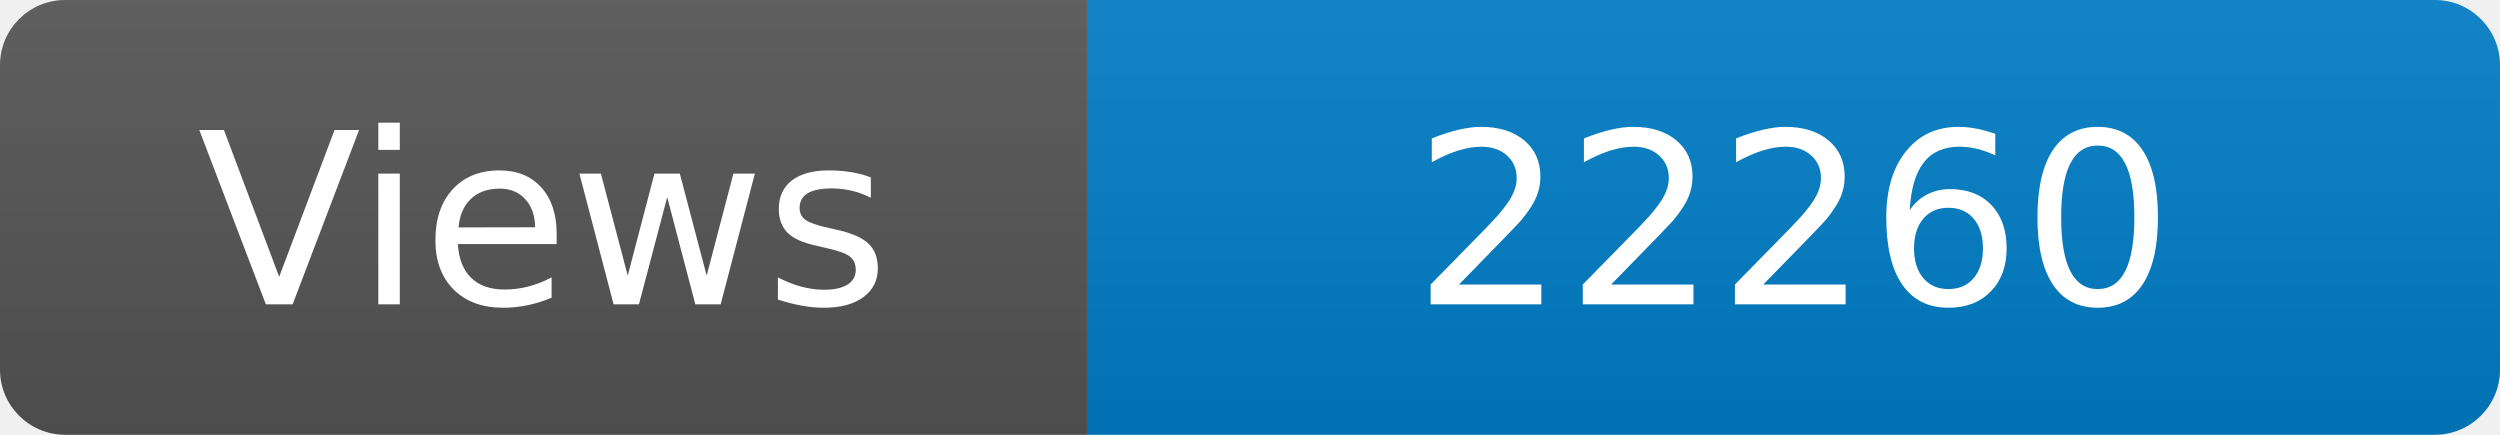
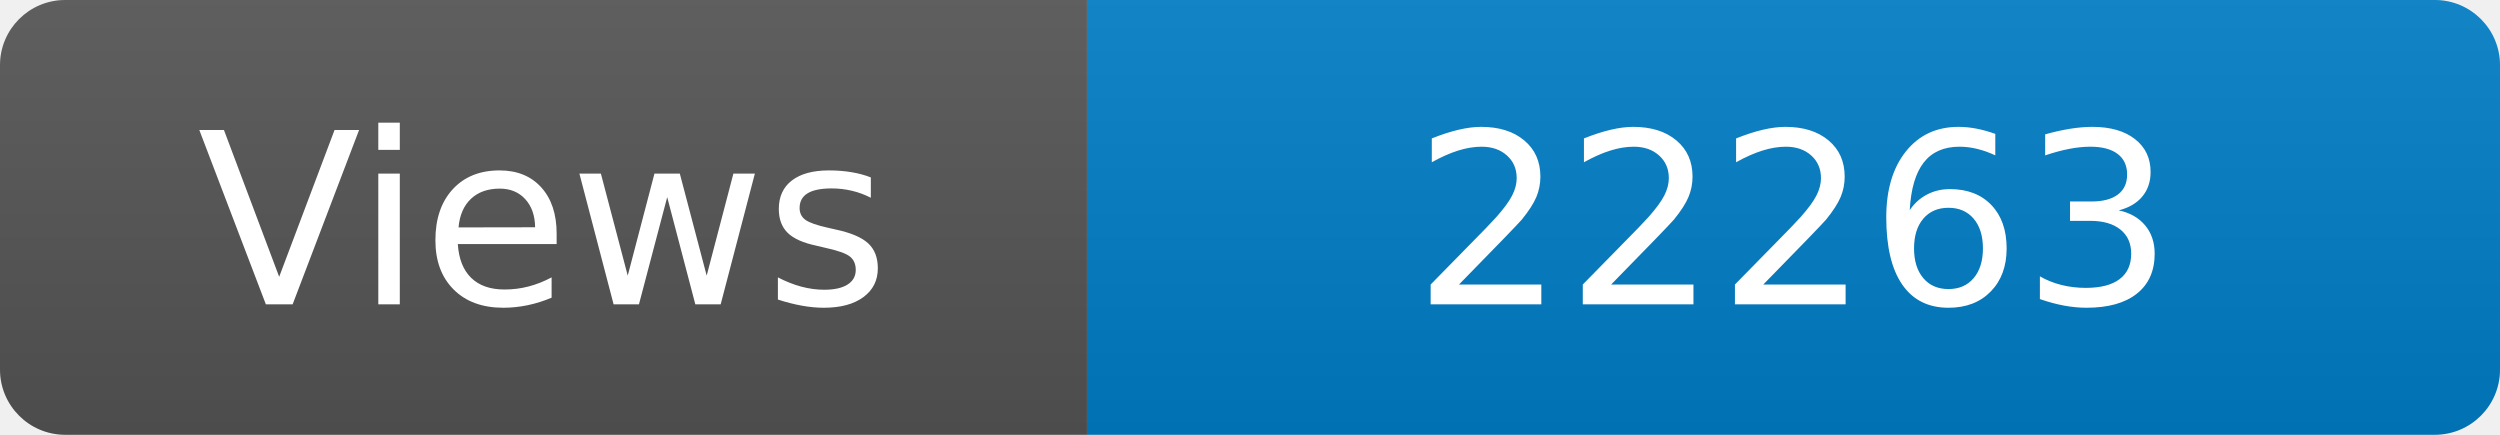
<svg xmlns="http://www.w3.org/2000/svg" width="115" height="20" role="img" aria-label="Maintained?: yes">
  <linearGradient id="s" x2="0" y2="100%">
    <stop offset="0" stop-color="#bbb" stop-opacity=".1" />
    <stop offset="1" stop-opacity=".1" />
  </linearGradient>
  <clipPath id="r">
    <rect width="115" height="20" rx="3" fill="#fff" />
  </clipPath>
  <g clip-path="url(#r)">
    <rect width="50" height="20" fill="#555" />
    <rect x="50" width="160" height="20" fill="#007ec6" />
    <rect width="115" height="20" fill="url(#s)" />
  </g>
  <g fill="#fff" text-anchor="middle" font-family="Verdana,Geneva,DejaVu Sans,sans-serif" font-size="110">
    <text x="250" y="140" transform="scale(.1)" fill="#fff">Views</text>
-     <text x="825" y="140" transform="scale(.1)" fill="#fff">22260</text>
+     <text x="825" y="140" transform="scale(.1)" fill="#fff">22263</text>
  </g>
</svg>
